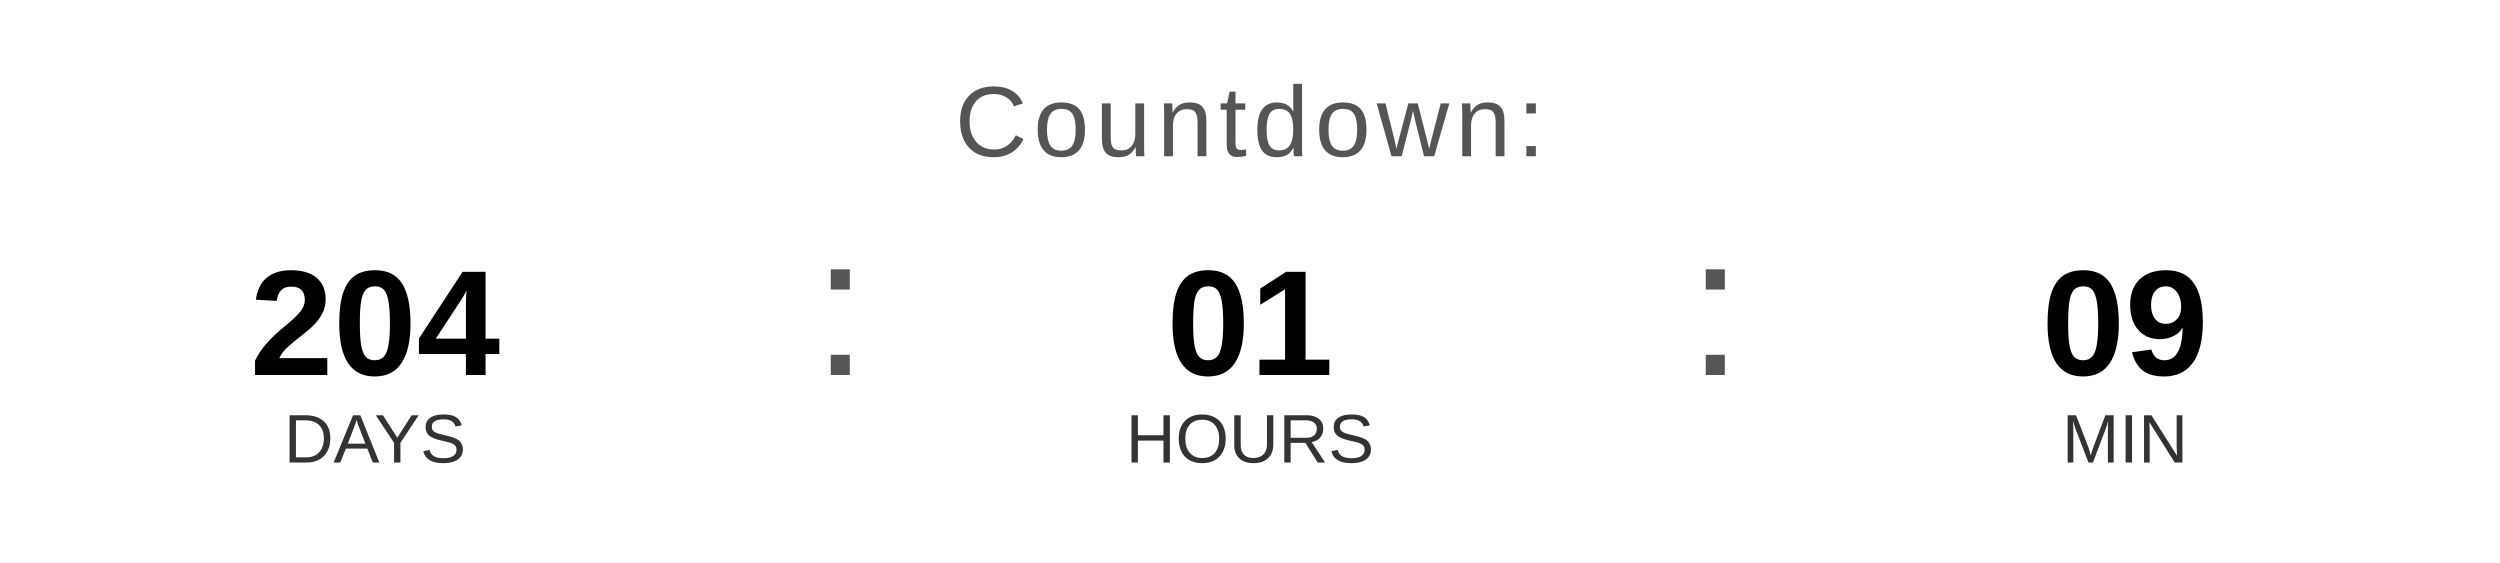
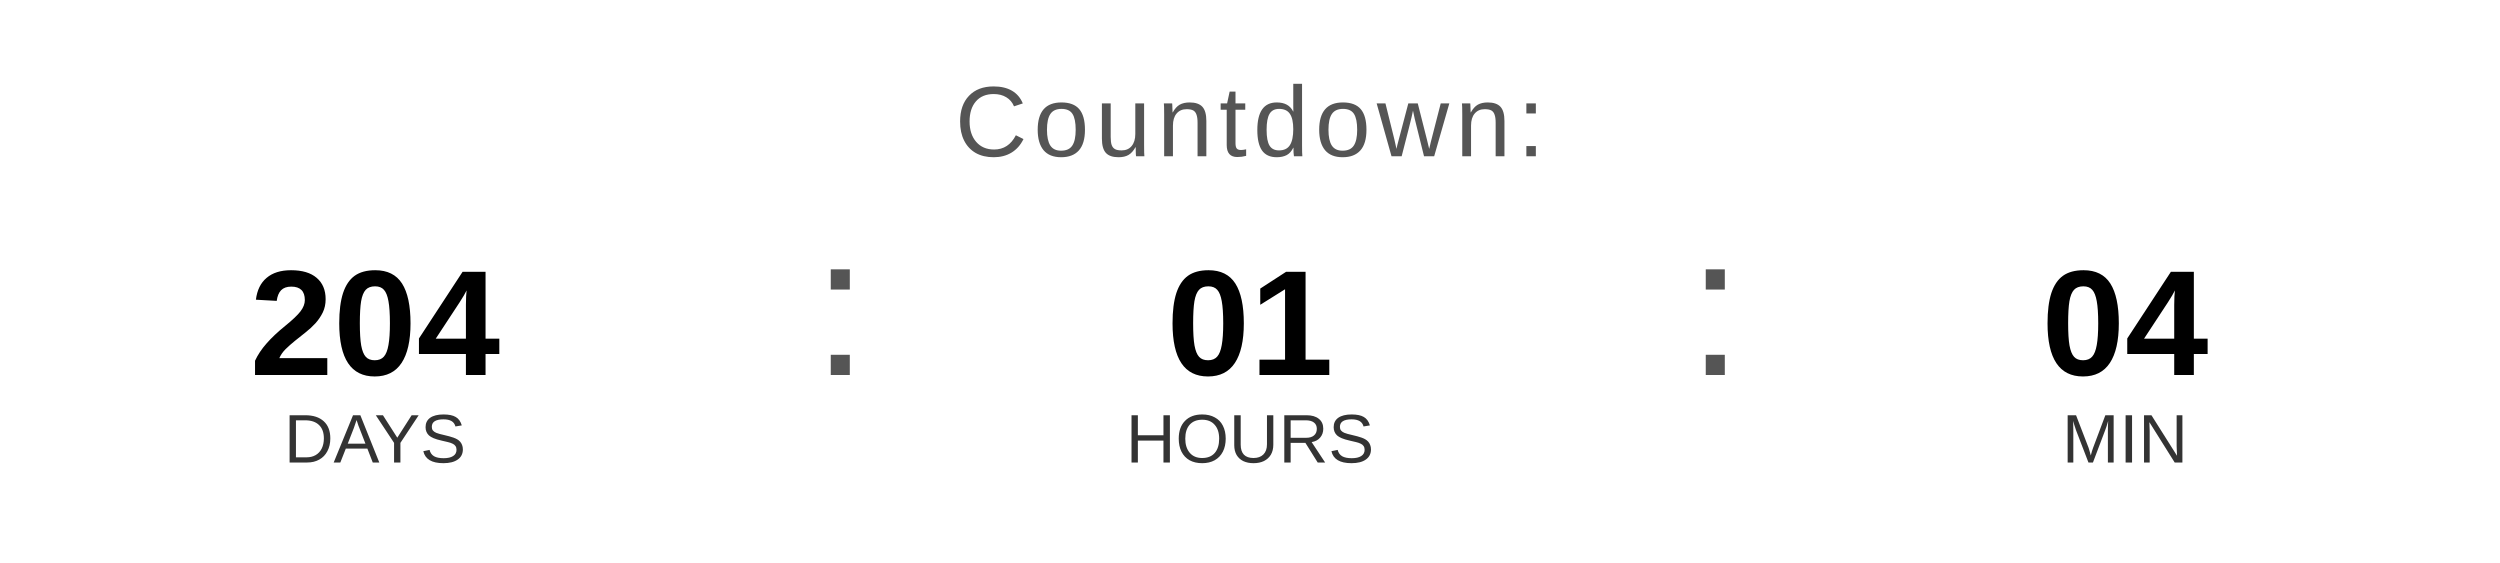
<svg xmlns="http://www.w3.org/2000/svg" width="400" height="90" viewBox="0 0 400 90">
  <text x="200" y="25" font-family="Arial, Helvetica, sans-serif" font-size="16" fill="#555555" text-anchor="middle" letter-spacing="1">
    Countdown:
  </text>
  <text x="60" y="60" font-family="Arial, Helvetica, sans-serif" font-size="24" font-weight="bold" fill="#000000" text-anchor="middle">204</text>
  <text x="60" y="74" font-family="Arial, Helvetica, sans-serif" font-size="11" fill="#333333" text-anchor="middle">DAYS</text>
  <text x="130" y="60" font-family="Arial, sans-serif" font-size="32" fill="#555555">:</text>
  <text x="200" y="60" font-family="Arial, Helvetica, sans-serif" font-size="24" font-weight="bold" fill="#000000" text-anchor="middle">01</text>
  <text x="200" y="74" font-family="Arial, Helvetica, sans-serif" font-size="11" fill="#333333" text-anchor="middle">HOURS</text>
  <text x="270" y="60" font-family="Arial, sans-serif" font-size="32" fill="#555555">:</text>
-   <text x="340" y="60" font-family="Arial, Helvetica, sans-serif" font-size="24" font-weight="bold" fill="#000000" text-anchor="middle">09</text>
+   <text x="340" y="60" font-family="Arial, Helvetica, sans-serif" font-size="24" font-weight="bold" fill="#000000" text-anchor="middle">04</text>
  <text x="340" y="74" font-family="Arial, Helvetica, sans-serif" font-size="11" fill="#333333" text-anchor="middle">MIN</text>
</svg>
